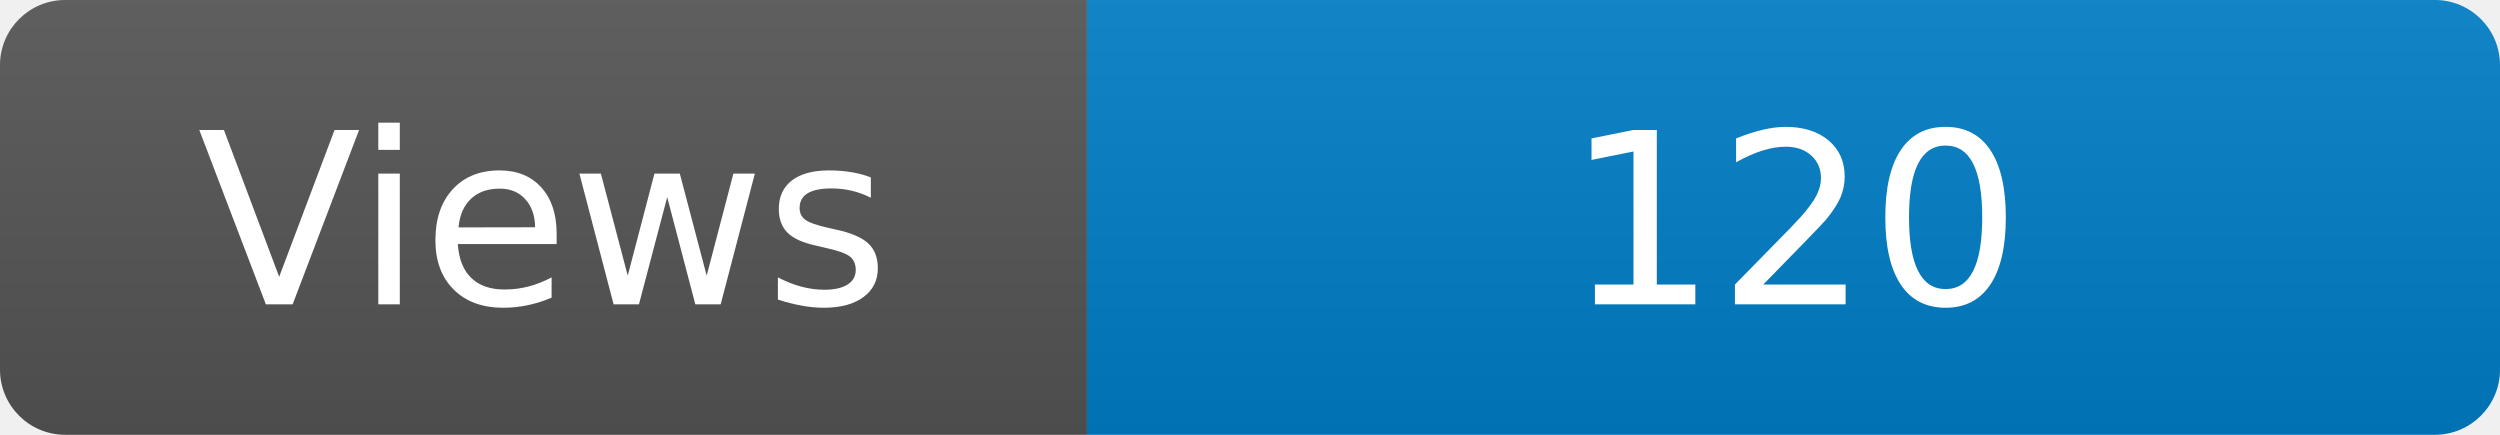
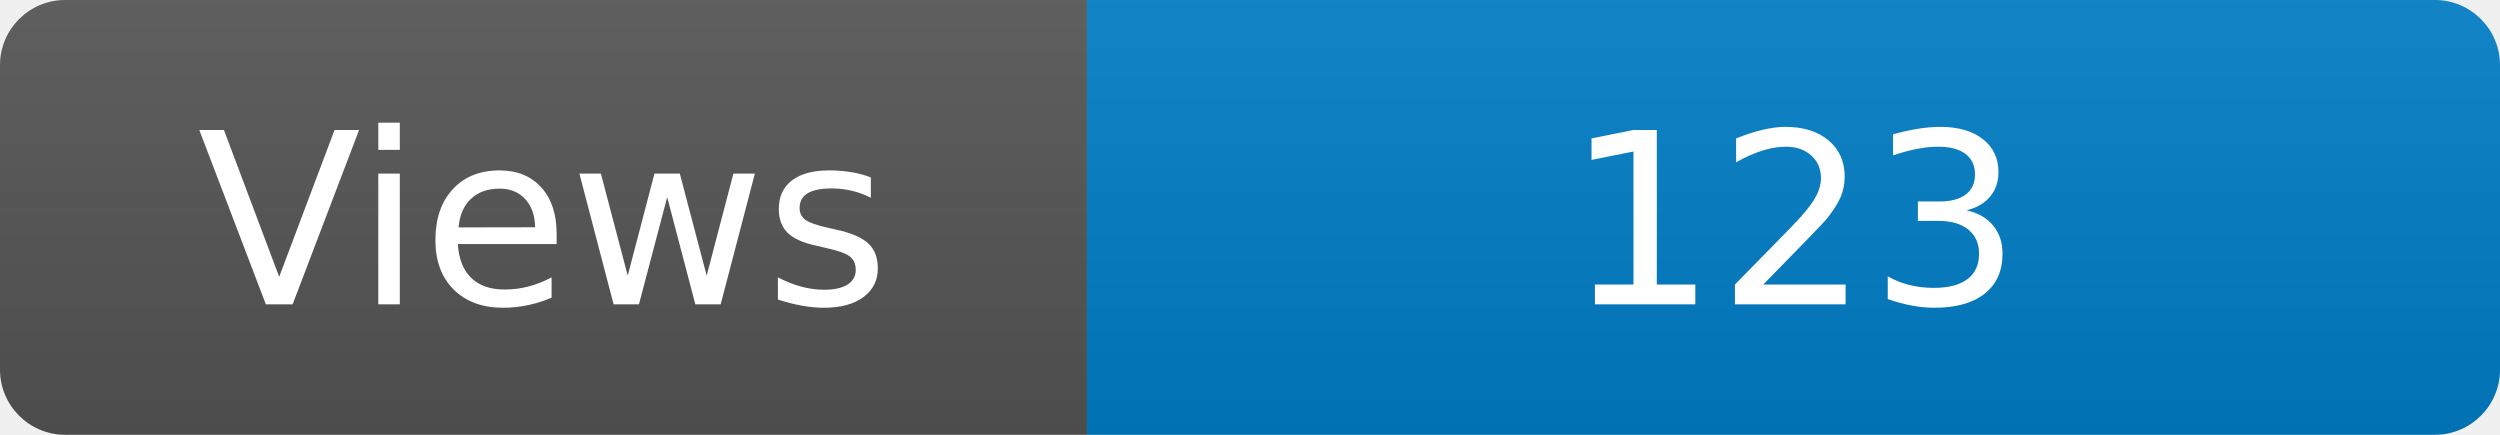
<svg xmlns="http://www.w3.org/2000/svg" width="115" height="20" role="img" aria-label="Maintained?: yes">
  <linearGradient id="s" x2="0" y2="100%">
    <stop offset="0" stop-color="#bbb" stop-opacity=".1" />
    <stop offset="1" stop-opacity=".1" />
  </linearGradient>
  <clipPath id="r">
    <rect width="115" height="20" rx="3" fill="#fff" />
  </clipPath>
  <g clip-path="url(#r)">
    <rect width="50" height="20" fill="#555" />
    <rect x="50" width="160" height="20" fill="#007ec6" />
    <rect width="115" height="20" fill="url(#s)" />
  </g>
  <g fill="#fff" text-anchor="middle" font-family="Verdana,Geneva,DejaVu Sans,sans-serif" font-size="110">
    <text x="250" y="140" transform="scale(.1)" fill="#fff">Views</text>
-     <text x="825" y="140" transform="scale(.1)" fill="#fff">120</text>
+     <text x="825" y="140" transform="scale(.1)" fill="#fff">123</text>
  </g>
</svg>
